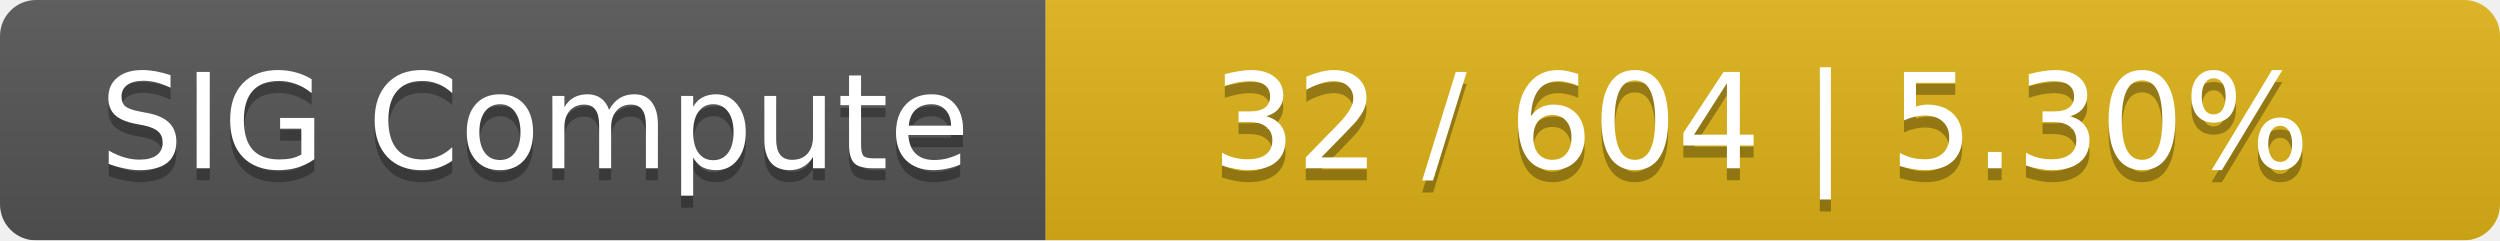
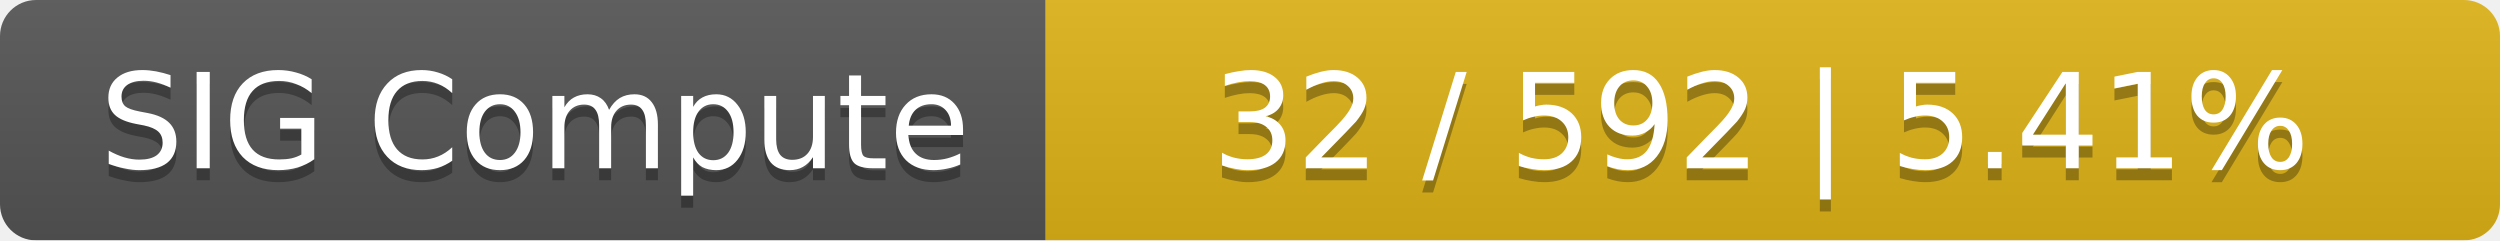
<svg xmlns="http://www.w3.org/2000/svg" width="208" height="20">
  <linearGradient id="smooth" x2="0" y2="100%">
    <stop offset="0" stop-color="#bbb" stop-opacity=".1" />
    <stop offset="1" stop-opacity=".1" />
  </linearGradient>
  <mask id="round">
    <rect width="208" height="20" rx="3" fill="#fff" />
  </mask>
  <g mask="url(#round)">
    <rect width="87" height="20" fill="#555" />
    <rect x="87" width="121" height="20" fill="#dfb317" />
    <rect width="208" height="20" fill="url(#smooth)" />
  </g>
  <g fill="#fff" text-anchor="middle" font-family="DejaVu Sans,Verdana,Geneva,sans-serif" font-size="11">
    <text x="44.5" y="15" fill="#010101" fill-opacity=".3">SIG Compute</text>
    <text x="44.5" y="14">SIG Compute</text>
-     <text x="146.5" y="15" fill="#010101" fill-opacity=".3">32 / 604    |    5.30%</text>
-     <text x="146.5" y="14">32 / 604    |    5.30%</text>
+     <text x="146.5" y="15" fill="#010101" fill-opacity=".3">32 / 592    |    5.41%</text>
+     <text x="146.5" y="14">32 / 592    |    5.41%</text>
  </g>
</svg>
